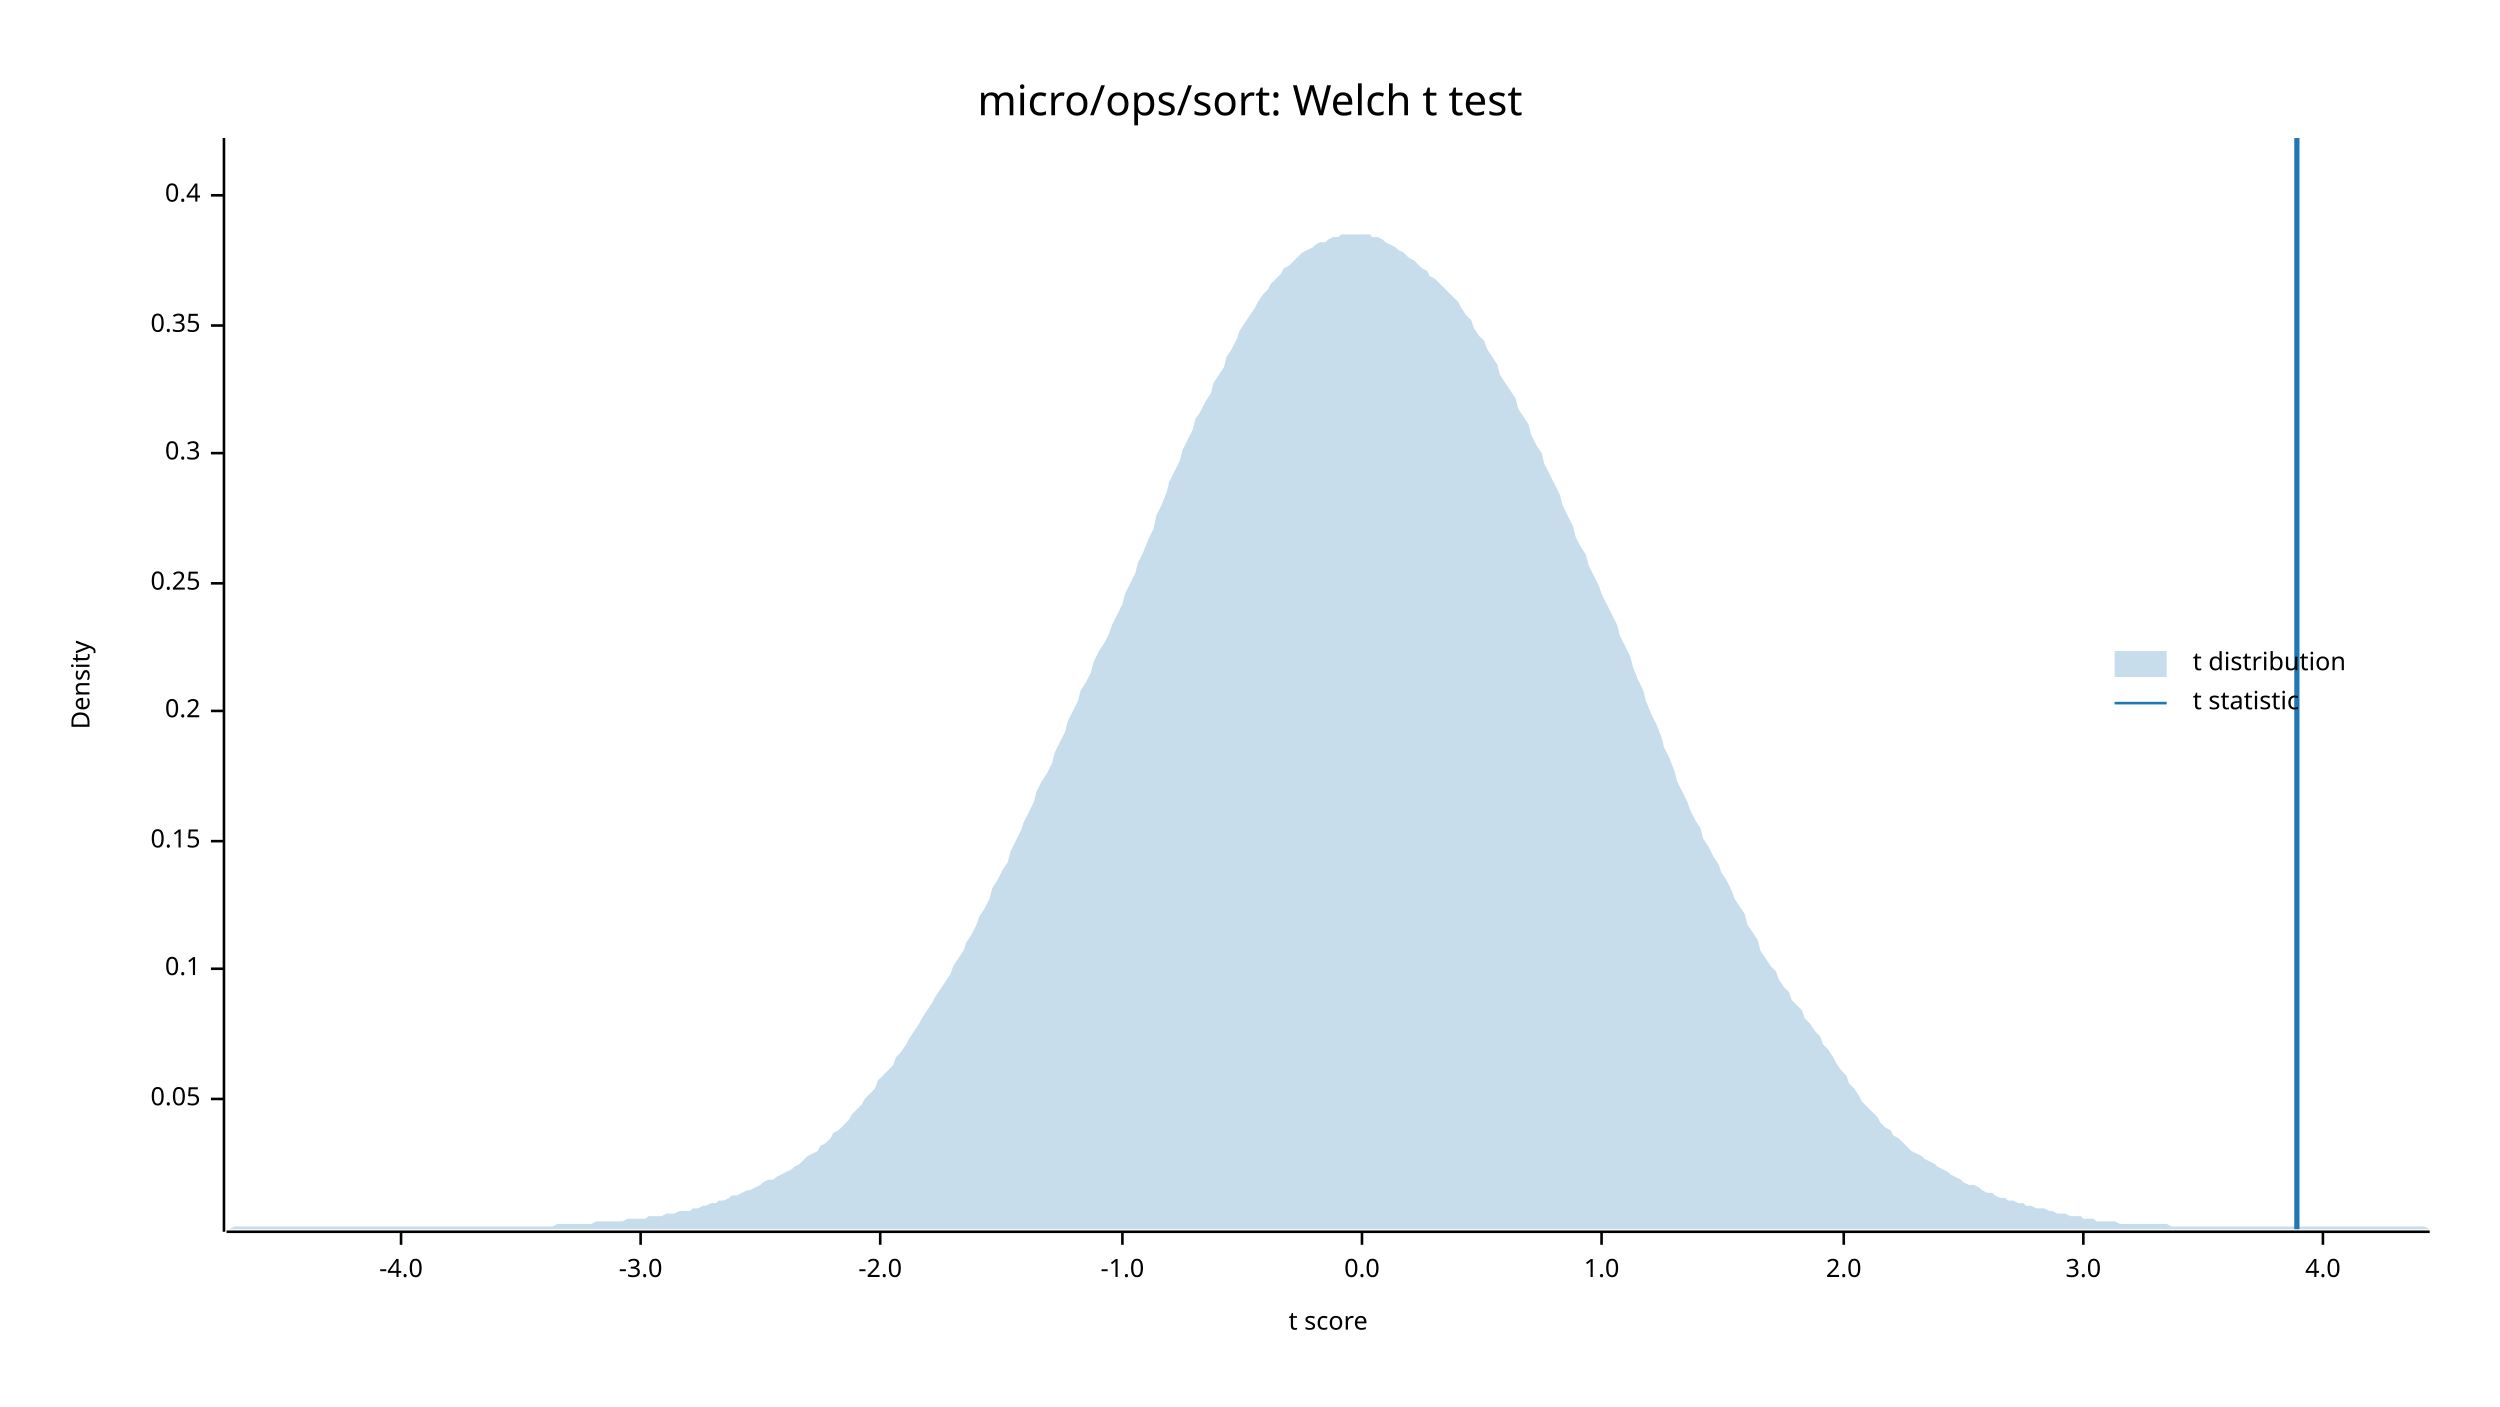
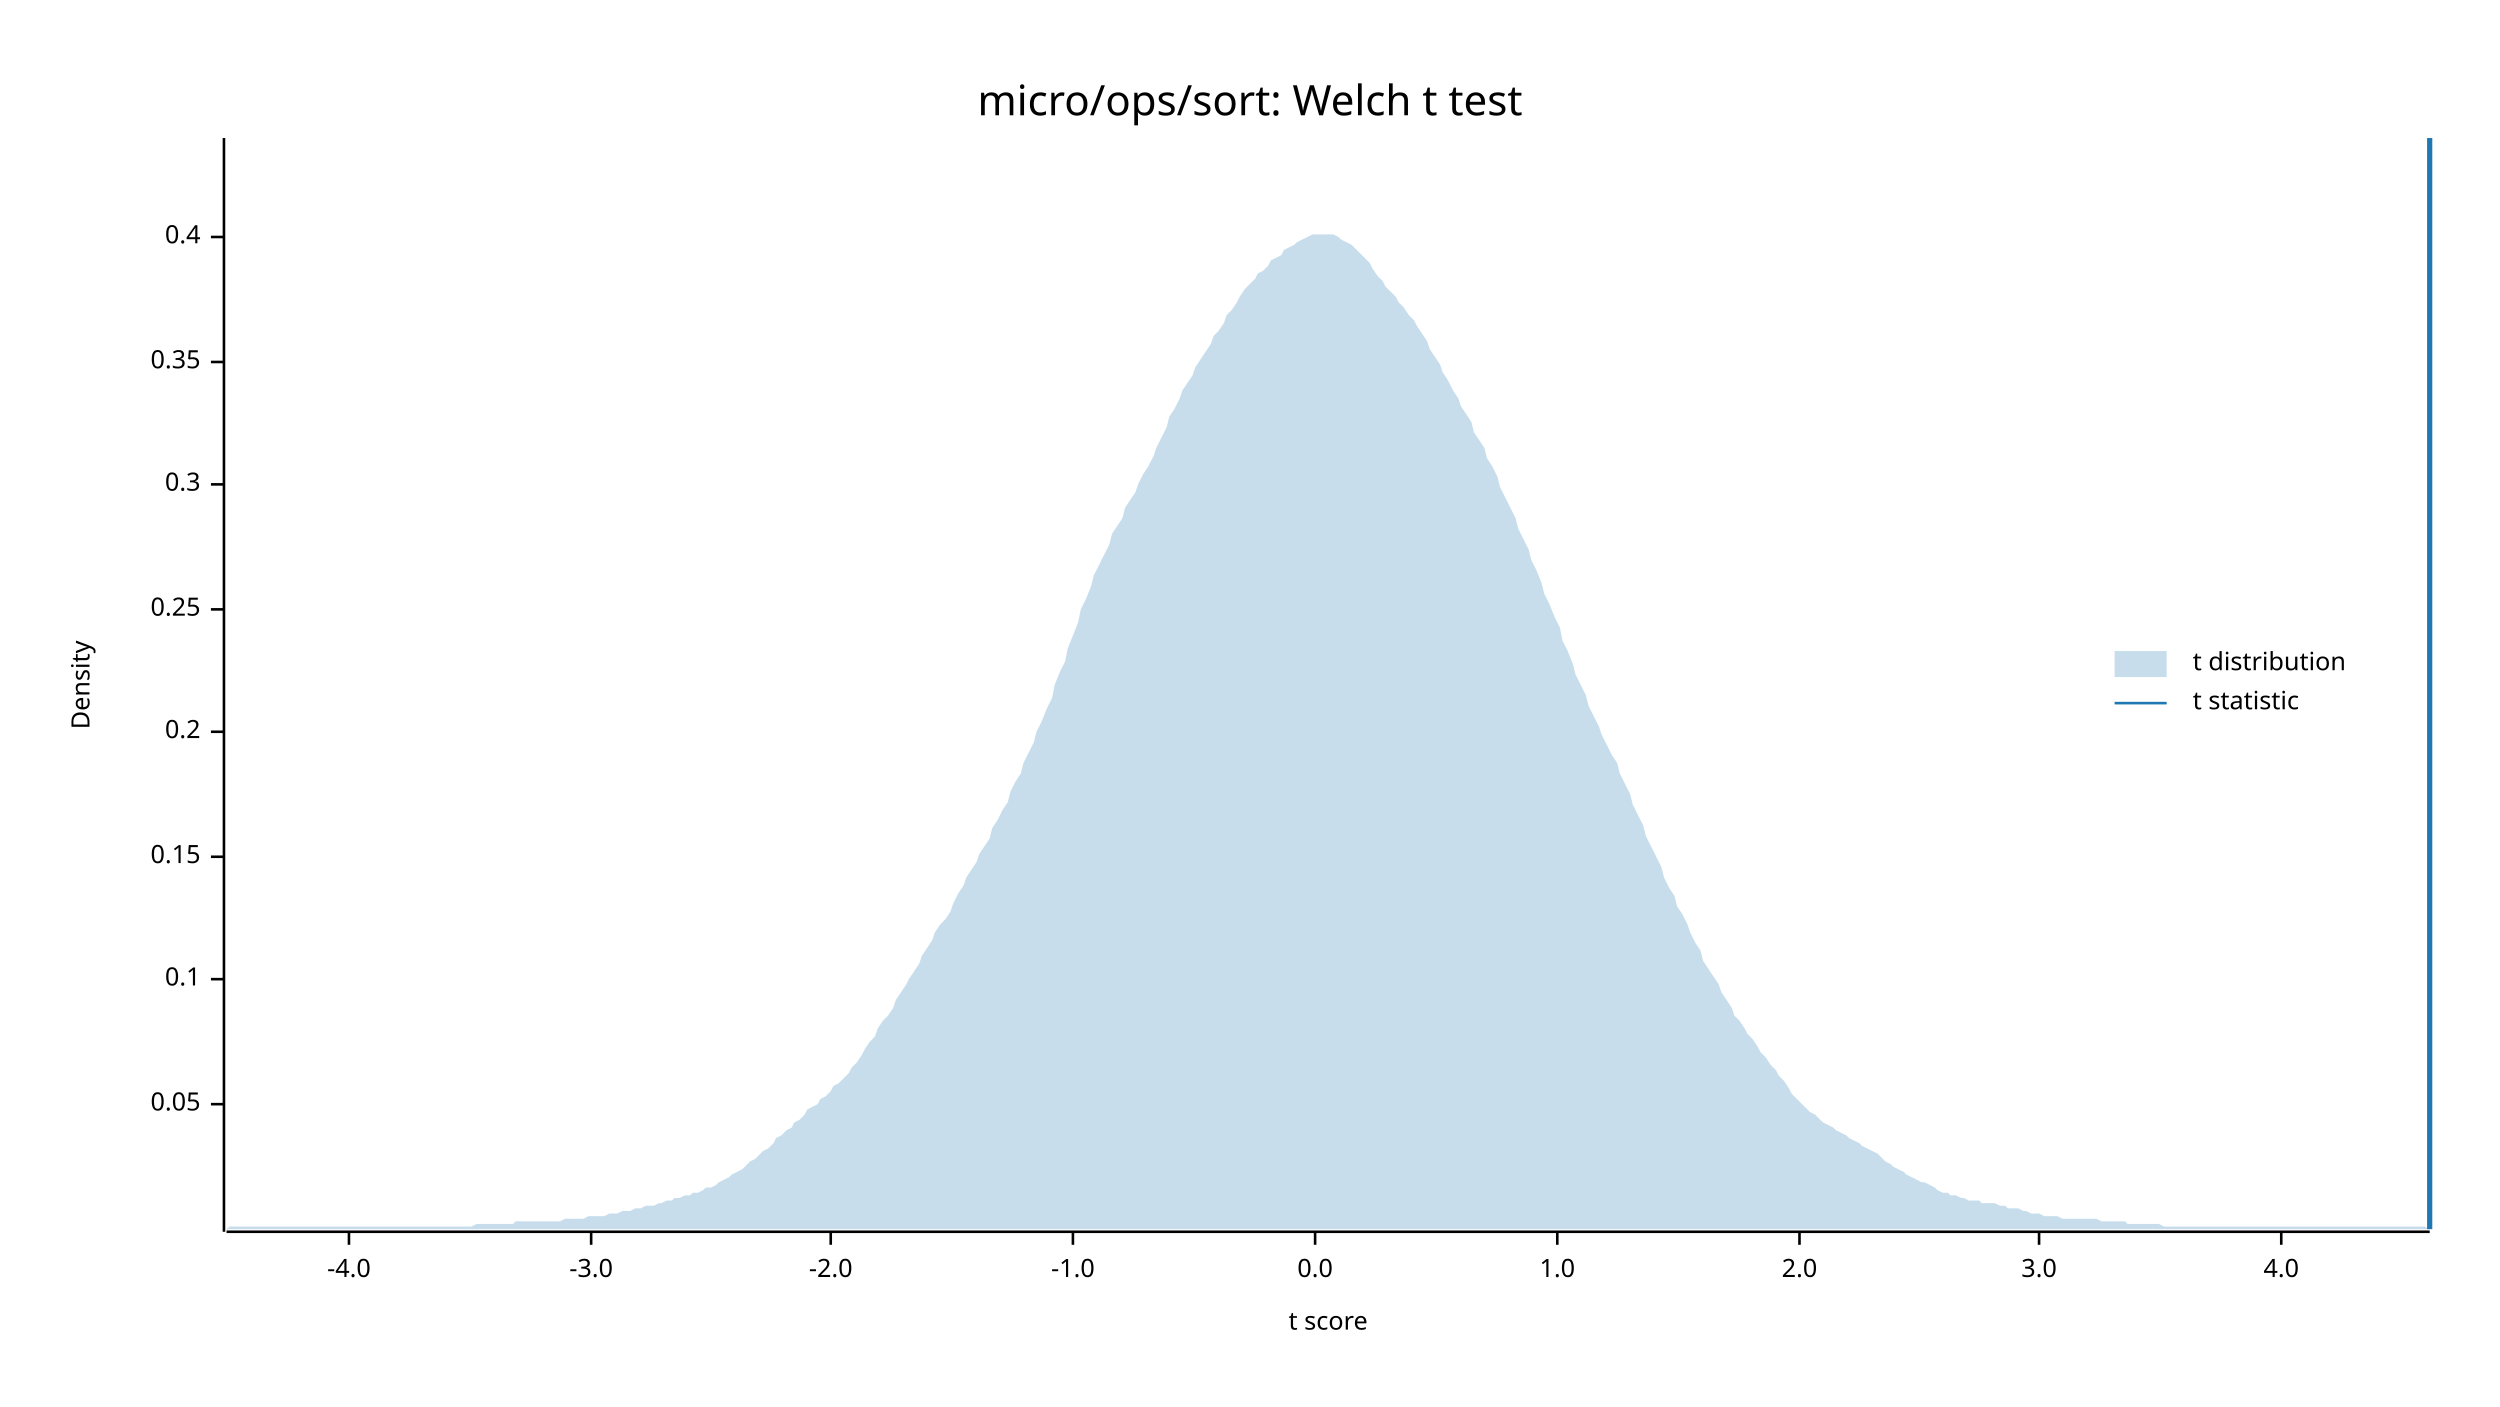
<svg xmlns="http://www.w3.org/2000/svg" width="960" height="540" viewBox="0 0 960 540">
  <text x="480" y="32" dy="0.76em" text-anchor="middle" font-family="sans-serif" font-size="16.129" opacity="1" fill="#000000">
micro/ops/sort: Welch t test
</text>
  <text x="27" y="263" dy="0.76em" text-anchor="middle" font-family="sans-serif" font-size="9.677" opacity="1" fill="#000000" transform="rotate(270, 27, 263)">
Density
</text>
  <text x="510" y="513" dy="-0.5ex" text-anchor="middle" font-family="sans-serif" font-size="9.677" opacity="1" fill="#000000">
t score
</text>
  <polyline fill="none" opacity="1" stroke="#000000" stroke-width="1" points="86,53 86,473 " />
-   <text x="77" y="422" dy="0.5ex" text-anchor="end" font-family="sans-serif" font-size="9.677" opacity="1" fill="#000000">
+   <text x="77" y="424" dy="0.5ex" text-anchor="end" font-family="sans-serif" font-size="9.677" opacity="1" fill="#000000">
0.05
</text>
-   <polyline fill="none" opacity="1" stroke="#000000" stroke-width="1" points="81,422 86,422 " />
-   <text x="77" y="372" dy="0.5ex" text-anchor="end" font-family="sans-serif" font-size="9.677" opacity="1" fill="#000000">
+   <polyline fill="none" opacity="1" stroke="#000000" stroke-width="1" points="81,424 86,424 " />
+   <text x="77" y="376" dy="0.5ex" text-anchor="end" font-family="sans-serif" font-size="9.677" opacity="1" fill="#000000">
0.1
</text>
-   <polyline fill="none" opacity="1" stroke="#000000" stroke-width="1" points="81,372 86,372 " />
-   <text x="77" y="323" dy="0.5ex" text-anchor="end" font-family="sans-serif" font-size="9.677" opacity="1" fill="#000000">
+   <polyline fill="none" opacity="1" stroke="#000000" stroke-width="1" points="81,376 86,376 " />
+   <text x="77" y="329" dy="0.5ex" text-anchor="end" font-family="sans-serif" font-size="9.677" opacity="1" fill="#000000">
0.15
</text>
-   <polyline fill="none" opacity="1" stroke="#000000" stroke-width="1" points="81,323 86,323 " />
-   <text x="77" y="273" dy="0.5ex" text-anchor="end" font-family="sans-serif" font-size="9.677" opacity="1" fill="#000000">
+   <polyline fill="none" opacity="1" stroke="#000000" stroke-width="1" points="81,329 86,329 " />
+   <text x="77" y="281" dy="0.5ex" text-anchor="end" font-family="sans-serif" font-size="9.677" opacity="1" fill="#000000">
0.2
</text>
-   <polyline fill="none" opacity="1" stroke="#000000" stroke-width="1" points="81,273 86,273 " />
-   <text x="77" y="224" dy="0.5ex" text-anchor="end" font-family="sans-serif" font-size="9.677" opacity="1" fill="#000000">
+   <polyline fill="none" opacity="1" stroke="#000000" stroke-width="1" points="81,281 86,281 " />
+   <text x="77" y="234" dy="0.5ex" text-anchor="end" font-family="sans-serif" font-size="9.677" opacity="1" fill="#000000">
0.25
</text>
-   <polyline fill="none" opacity="1" stroke="#000000" stroke-width="1" points="81,224 86,224 " />
-   <text x="77" y="174" dy="0.5ex" text-anchor="end" font-family="sans-serif" font-size="9.677" opacity="1" fill="#000000">
+   <polyline fill="none" opacity="1" stroke="#000000" stroke-width="1" points="81,234 86,234 " />
+   <text x="77" y="186" dy="0.5ex" text-anchor="end" font-family="sans-serif" font-size="9.677" opacity="1" fill="#000000">
0.3
</text>
-   <polyline fill="none" opacity="1" stroke="#000000" stroke-width="1" points="81,174 86,174 " />
-   <text x="77" y="125" dy="0.5ex" text-anchor="end" font-family="sans-serif" font-size="9.677" opacity="1" fill="#000000">
+   <polyline fill="none" opacity="1" stroke="#000000" stroke-width="1" points="81,186 86,186 " />
+   <text x="77" y="139" dy="0.5ex" text-anchor="end" font-family="sans-serif" font-size="9.677" opacity="1" fill="#000000">
0.35
</text>
-   <polyline fill="none" opacity="1" stroke="#000000" stroke-width="1" points="81,125 86,125 " />
-   <text x="77" y="75" dy="0.5ex" text-anchor="end" font-family="sans-serif" font-size="9.677" opacity="1" fill="#000000">
+   <polyline fill="none" opacity="1" stroke="#000000" stroke-width="1" points="81,139 86,139 " />
+   <text x="77" y="91" dy="0.5ex" text-anchor="end" font-family="sans-serif" font-size="9.677" opacity="1" fill="#000000">
0.4
</text>
-   <polyline fill="none" opacity="1" stroke="#000000" stroke-width="1" points="81,75 86,75 " />
+   <polyline fill="none" opacity="1" stroke="#000000" stroke-width="1" points="81,91 86,91 " />
  <polyline fill="none" opacity="1" stroke="#000000" stroke-width="1" points="87,473 933,473 " />
-   <text x="154" y="483" dy="0.76em" text-anchor="middle" font-family="sans-serif" font-size="9.677" opacity="1" fill="#000000">
+   <text x="134" y="483" dy="0.76em" text-anchor="middle" font-family="sans-serif" font-size="9.677" opacity="1" fill="#000000">
-4.0
</text>
-   <polyline fill="none" opacity="1" stroke="#000000" stroke-width="1" points="154,473 154,478 " />
-   <text x="246" y="483" dy="0.76em" text-anchor="middle" font-family="sans-serif" font-size="9.677" opacity="1" fill="#000000">
+   <polyline fill="none" opacity="1" stroke="#000000" stroke-width="1" points="134,473 134,478 " />
+   <text x="227" y="483" dy="0.76em" text-anchor="middle" font-family="sans-serif" font-size="9.677" opacity="1" fill="#000000">
-3.0
</text>
-   <polyline fill="none" opacity="1" stroke="#000000" stroke-width="1" points="246,473 246,478 " />
-   <text x="338" y="483" dy="0.76em" text-anchor="middle" font-family="sans-serif" font-size="9.677" opacity="1" fill="#000000">
+   <polyline fill="none" opacity="1" stroke="#000000" stroke-width="1" points="227,473 227,478 " />
+   <text x="319" y="483" dy="0.76em" text-anchor="middle" font-family="sans-serif" font-size="9.677" opacity="1" fill="#000000">
-2.0
</text>
-   <polyline fill="none" opacity="1" stroke="#000000" stroke-width="1" points="338,473 338,478 " />
-   <text x="431" y="483" dy="0.76em" text-anchor="middle" font-family="sans-serif" font-size="9.677" opacity="1" fill="#000000">
+   <polyline fill="none" opacity="1" stroke="#000000" stroke-width="1" points="319,473 319,478 " />
+   <text x="412" y="483" dy="0.76em" text-anchor="middle" font-family="sans-serif" font-size="9.677" opacity="1" fill="#000000">
-1.0
</text>
-   <polyline fill="none" opacity="1" stroke="#000000" stroke-width="1" points="431,473 431,478 " />
-   <text x="523" y="483" dy="0.76em" text-anchor="middle" font-family="sans-serif" font-size="9.677" opacity="1" fill="#000000">
+   <polyline fill="none" opacity="1" stroke="#000000" stroke-width="1" points="412,473 412,478 " />
+   <text x="505" y="483" dy="0.76em" text-anchor="middle" font-family="sans-serif" font-size="9.677" opacity="1" fill="#000000">
0.0
</text>
-   <polyline fill="none" opacity="1" stroke="#000000" stroke-width="1" points="523,473 523,478 " />
-   <text x="615" y="483" dy="0.76em" text-anchor="middle" font-family="sans-serif" font-size="9.677" opacity="1" fill="#000000">
+   <polyline fill="none" opacity="1" stroke="#000000" stroke-width="1" points="505,473 505,478 " />
+   <text x="598" y="483" dy="0.76em" text-anchor="middle" font-family="sans-serif" font-size="9.677" opacity="1" fill="#000000">
1.0
</text>
-   <polyline fill="none" opacity="1" stroke="#000000" stroke-width="1" points="615,473 615,478 " />
-   <text x="708" y="483" dy="0.76em" text-anchor="middle" font-family="sans-serif" font-size="9.677" opacity="1" fill="#000000">
+   <polyline fill="none" opacity="1" stroke="#000000" stroke-width="1" points="598,473 598,478 " />
+   <text x="691" y="483" dy="0.76em" text-anchor="middle" font-family="sans-serif" font-size="9.677" opacity="1" fill="#000000">
2.0
</text>
-   <polyline fill="none" opacity="1" stroke="#000000" stroke-width="1" points="708,473 708,478 " />
-   <text x="800" y="483" dy="0.76em" text-anchor="middle" font-family="sans-serif" font-size="9.677" opacity="1" fill="#000000">
+   <polyline fill="none" opacity="1" stroke="#000000" stroke-width="1" points="691,473 691,478 " />
+   <text x="783" y="483" dy="0.76em" text-anchor="middle" font-family="sans-serif" font-size="9.677" opacity="1" fill="#000000">
3.0
</text>
-   <polyline fill="none" opacity="1" stroke="#000000" stroke-width="1" points="800,473 800,478 " />
-   <text x="892" y="483" dy="0.76em" text-anchor="middle" font-family="sans-serif" font-size="9.677" opacity="1" fill="#000000">
+   <polyline fill="none" opacity="1" stroke="#000000" stroke-width="1" points="783,473 783,478 " />
+   <text x="876" y="483" dy="0.76em" text-anchor="middle" font-family="sans-serif" font-size="9.677" opacity="1" fill="#000000">
4.0
</text>
-   <polyline fill="none" opacity="1" stroke="#000000" stroke-width="1" points="892,473 892,478 " />
-   <polygon opacity="0.25" fill="#1F78B4" points="87,472 88,472 90,471 92,471 93,471 95,471 97,471 98,471 100,471 102,471 103,471 105,471 107,471 109,471 110,471 112,471 114,471 115,471 117,471 119,471 120,471 122,471 124,471 125,471 127,471 129,471 131,471 132,471 134,471 136,471 137,471 139,471 141,471 142,471 144,471 146,471 148,471 149,471 151,471 153,471 154,471 156,471 158,471 159,471 161,471 163,471 164,471 166,471 168,471 170,471 171,471 173,471 175,471 176,471 178,471 180,471 181,471 183,471 185,471 187,471 188,471 190,471 192,471 193,471 195,471 197,471 198,471 200,471 202,471 203,471 205,471 207,471 209,471 210,471 212,471 214,470 215,470 217,470 219,470 220,470 222,470 224,470 226,470 227,470 229,469 231,469 232,469 234,469 236,469 237,469 239,469 241,468 242,468 244,468 246,468 248,468 249,467 251,467 253,467 254,467 256,466 258,466 259,466 261,465 263,465 265,465 266,464 268,464 270,463 271,463 273,462 275,462 276,461 278,461 280,460 281,459 283,459 285,458 287,457 288,457 290,456 292,455 293,454 295,453 297,453 298,452 300,451 302,450 304,449 305,448 307,447 309,445 310,444 312,443 314,442 315,440 317,439 319,437 320,435 322,434 324,432 326,430 327,428 329,426 331,424 332,422 334,420 336,418 337,415 339,413 341,411 343,409 344,406 346,404 348,401 349,399 351,396 353,393 354,391 356,388 358,385 359,383 361,380 363,377 365,374 366,371 368,368 370,365 371,362 373,359 375,355 376,352 378,349 380,345 381,341 383,338 385,334 387,331 388,327 390,323 392,319 393,316 395,312 397,308 398,304 400,300 402,297 404,293 405,289 407,285 409,281 410,277 412,273 414,269 415,265 417,262 419,258 420,254 422,250 424,247 426,243 427,240 429,236 431,232 432,228 434,224 436,220 437,216 439,212 441,207 443,203 444,198 446,194 448,189 449,185 451,181 453,177 454,173 456,169 458,165 459,161 461,158 463,154 465,151 466,147 468,144 470,141 471,137 473,134 475,130 476,127 478,124 480,121 482,118 483,116 485,113 487,111 488,109 490,107 492,105 493,103 495,102 497,100 498,99 500,97 502,96 504,95 505,94 507,93 509,93 510,92 512,91 514,91 515,90 517,90 519,90 521,90 522,90 524,90 526,90 527,91 529,91 531,92 532,93 534,94 536,95 537,96 539,97 541,99 543,100 544,101 546,103 548,104 549,106 551,107 553,109 554,110 556,112 558,114 560,116 561,118 563,121 565,123 566,126 568,129 570,131 571,134 573,137 575,140 576,144 578,147 580,150 582,153 583,157 585,160 587,163 588,167 590,171 592,174 593,178 595,182 597,186 599,190 600,194 602,198 604,202 605,206 607,210 609,213 610,217 612,221 614,225 615,228 617,232 619,236 621,240 622,244 624,248 626,252 627,256 629,261 631,265 632,269 634,274 636,278 638,283 639,287 641,291 643,296 644,300 646,304 648,308 649,311 651,315 653,318 654,322 656,325 658,329 660,332 661,335 663,338 665,342 666,345 668,348 670,351 671,355 673,358 675,361 676,365 678,368 680,371 682,373 683,376 685,379 687,381 688,384 690,386 692,388 693,391 695,393 697,396 699,398 700,401 702,403 704,406 705,408 707,411 709,413 710,416 712,418 714,421 715,423 717,425 719,427 721,429 722,431 724,433 726,434 727,436 729,437 731,439 732,440 734,442 736,443 738,444 739,445 741,446 743,447 744,448 746,449 748,450 749,451 751,452 753,453 754,454 756,455 758,455 760,456 761,457 763,458 765,458 766,459 768,460 770,460 771,461 773,461 775,462 777,462 778,463 780,463 782,464 783,464 785,464 787,465 788,465 790,466 792,466 793,466 795,467 797,467 799,467 800,468 802,468 804,468 805,469 807,469 809,469 810,469 812,469 814,470 816,470 817,470 819,470 821,470 822,470 824,470 826,470 827,470 829,470 831,470 832,470 834,471 836,471 838,471 839,471 841,471 843,471 844,471 846,471 848,471 849,471 851,471 853,471 855,471 856,471 858,471 860,471 861,471 863,471 865,471 866,471 868,471 870,471 871,471 873,471 875,471 877,471 878,471 880,471 882,471 883,471 885,471 887,471 888,471 890,471 892,471 894,471 895,471 897,471 899,471 900,471 902,471 904,471 905,471 907,471 909,471 910,471 912,471 914,471 916,471 917,471 919,471 921,471 922,471 924,471 926,471 927,471 929,471 931,471 933,472 933,472 87,472 " />
-   <polyline fill="none" opacity="1" stroke="#1F78B4" stroke-width="2" points="882,472 882,53 " />
+   <polyline fill="none" opacity="1" stroke="#000000" stroke-width="1" points="876,473 876,478 " />
+   <polygon opacity="0.25" fill="#1F78B4" points="87,472 88,471 90,471 92,471 93,471 95,471 97,471 98,471 100,471 102,471 103,471 105,471 107,471 109,471 110,471 112,471 114,471 115,471 117,471 119,471 120,471 122,471 124,471 125,471 127,471 129,471 131,471 132,471 134,471 136,471 137,471 139,471 141,471 142,471 144,471 146,471 148,471 149,471 151,471 153,471 154,471 156,471 158,471 159,471 161,471 163,471 164,471 166,471 168,471 170,471 171,471 173,471 175,471 176,471 178,471 180,471 181,471 183,470 185,470 187,470 188,470 190,470 192,470 193,470 195,470 197,470 198,469 200,469 202,469 203,469 205,469 207,469 209,469 210,469 212,469 214,469 215,469 217,468 219,468 220,468 222,468 224,468 226,467 227,467 229,467 231,467 232,467 234,466 236,466 237,466 239,465 241,465 242,465 244,464 246,464 248,463 249,463 251,463 253,462 254,462 256,461 258,461 259,460 261,460 263,459 265,459 266,458 268,458 270,457 271,456 273,456 275,455 276,454 278,453 280,452 281,451 283,450 285,449 287,447 288,446 290,445 292,443 293,442 295,441 297,439 298,437 300,436 302,434 304,433 305,431 307,430 309,428 310,426 312,425 314,424 315,422 317,421 319,419 320,417 322,416 324,414 326,412 327,410 329,408 331,405 332,403 334,400 336,398 337,395 339,392 341,390 343,387 344,384 346,381 348,378 349,376 351,373 353,370 354,367 356,364 358,361 359,358 361,355 363,353 365,350 366,347 368,343 370,340 371,337 373,334 375,331 376,328 378,325 380,322 381,318 383,315 385,311 387,308 388,304 390,300 392,297 393,293 395,289 397,285 398,281 400,277 402,272 404,268 405,263 407,258 409,254 410,249 412,244 414,239 415,234 417,230 419,225 420,221 422,217 424,213 426,209 427,205 429,202 431,199 432,195 434,192 436,189 437,186 439,182 441,179 443,175 444,172 446,168 448,164 449,160 451,157 453,153 454,150 456,147 458,144 459,141 461,138 463,135 465,132 466,129 468,127 470,124 471,121 473,119 475,116 476,114 478,111 480,109 482,107 483,105 485,104 487,102 488,100 490,99 492,98 493,96 495,95 497,94 498,93 500,92 502,91 504,90 505,90 507,90 509,90 510,90 512,90 514,91 515,92 517,93 519,94 521,96 522,97 524,99 526,101 527,103 529,106 531,108 532,110 534,112 536,114 537,116 539,118 541,121 543,123 544,125 546,128 548,131 549,134 551,137 553,140 554,143 556,146 558,150 560,153 561,156 563,159 565,162 566,166 568,169 570,172 571,176 573,179 575,183 576,187 578,191 580,195 582,199 583,203 585,207 587,211 588,215 590,219 592,224 593,228 595,232 597,237 599,241 600,246 602,250 604,255 605,259 607,263 609,267 610,271 612,275 614,279 615,282 617,286 619,290 621,293 622,297 624,301 626,305 627,309 629,313 631,317 632,321 634,325 636,329 638,333 639,337 641,341 643,344 644,348 646,351 648,355 649,358 651,362 653,365 654,369 656,372 658,375 660,378 661,381 663,384 665,387 666,390 668,392 670,395 671,397 673,399 675,402 676,404 678,406 680,409 682,411 683,413 685,415 687,418 688,420 690,422 692,424 693,425 695,427 697,428 699,430 700,431 702,432 704,433 705,434 707,435 709,436 710,437 712,438 714,439 715,440 717,441 719,442 721,443 722,444 724,446 726,447 727,448 729,449 731,450 732,451 734,452 736,453 738,454 739,454 741,455 743,456 744,457 746,458 748,458 749,459 751,459 753,460 754,460 756,461 758,461 760,461 761,462 763,462 765,462 766,462 768,463 770,463 771,464 773,464 775,464 777,465 778,465 780,466 782,466 783,466 785,467 787,467 788,467 790,467 792,468 793,468 795,468 797,468 799,468 800,468 802,468 804,468 805,468 807,469 809,469 810,469 812,469 814,469 816,469 817,470 819,470 821,470 822,470 824,470 826,470 827,470 829,470 831,471 832,471 834,471 836,471 838,471 839,471 841,471 843,471 844,471 846,471 848,471 849,471 851,471 853,471 855,471 856,471 858,471 860,471 861,471 863,471 865,471 866,471 868,471 870,471 871,471 873,471 875,471 877,471 878,471 880,471 882,471 883,471 885,471 887,471 888,471 890,471 892,471 894,471 895,471 897,471 899,471 900,471 902,471 904,471 905,471 907,471 909,471 910,471 912,471 914,471 916,471 917,471 919,471 921,471 922,471 924,471 926,471 927,471 929,471 931,471 933,472 933,472 87,472 " />
+   <polyline fill="none" opacity="1" stroke="#1F78B4" stroke-width="2" points="933,472 933,53 " />
  <text x="842" y="250" dy="0.76em" text-anchor="start" font-family="sans-serif" font-size="9.677" opacity="1" fill="#000000">
t distribution
</text>
  <text x="842" y="265" dy="0.76em" text-anchor="start" font-family="sans-serif" font-size="9.677" opacity="1" fill="#000000">
t statistic
</text>
  <rect x="812" y="250" width="20" height="10" opacity="0.25" fill="#1F78B4" stroke="none" />
  <polyline fill="none" opacity="1" stroke="#1F78B4" stroke-width="1" points="812,270 832,270 " />
</svg>
